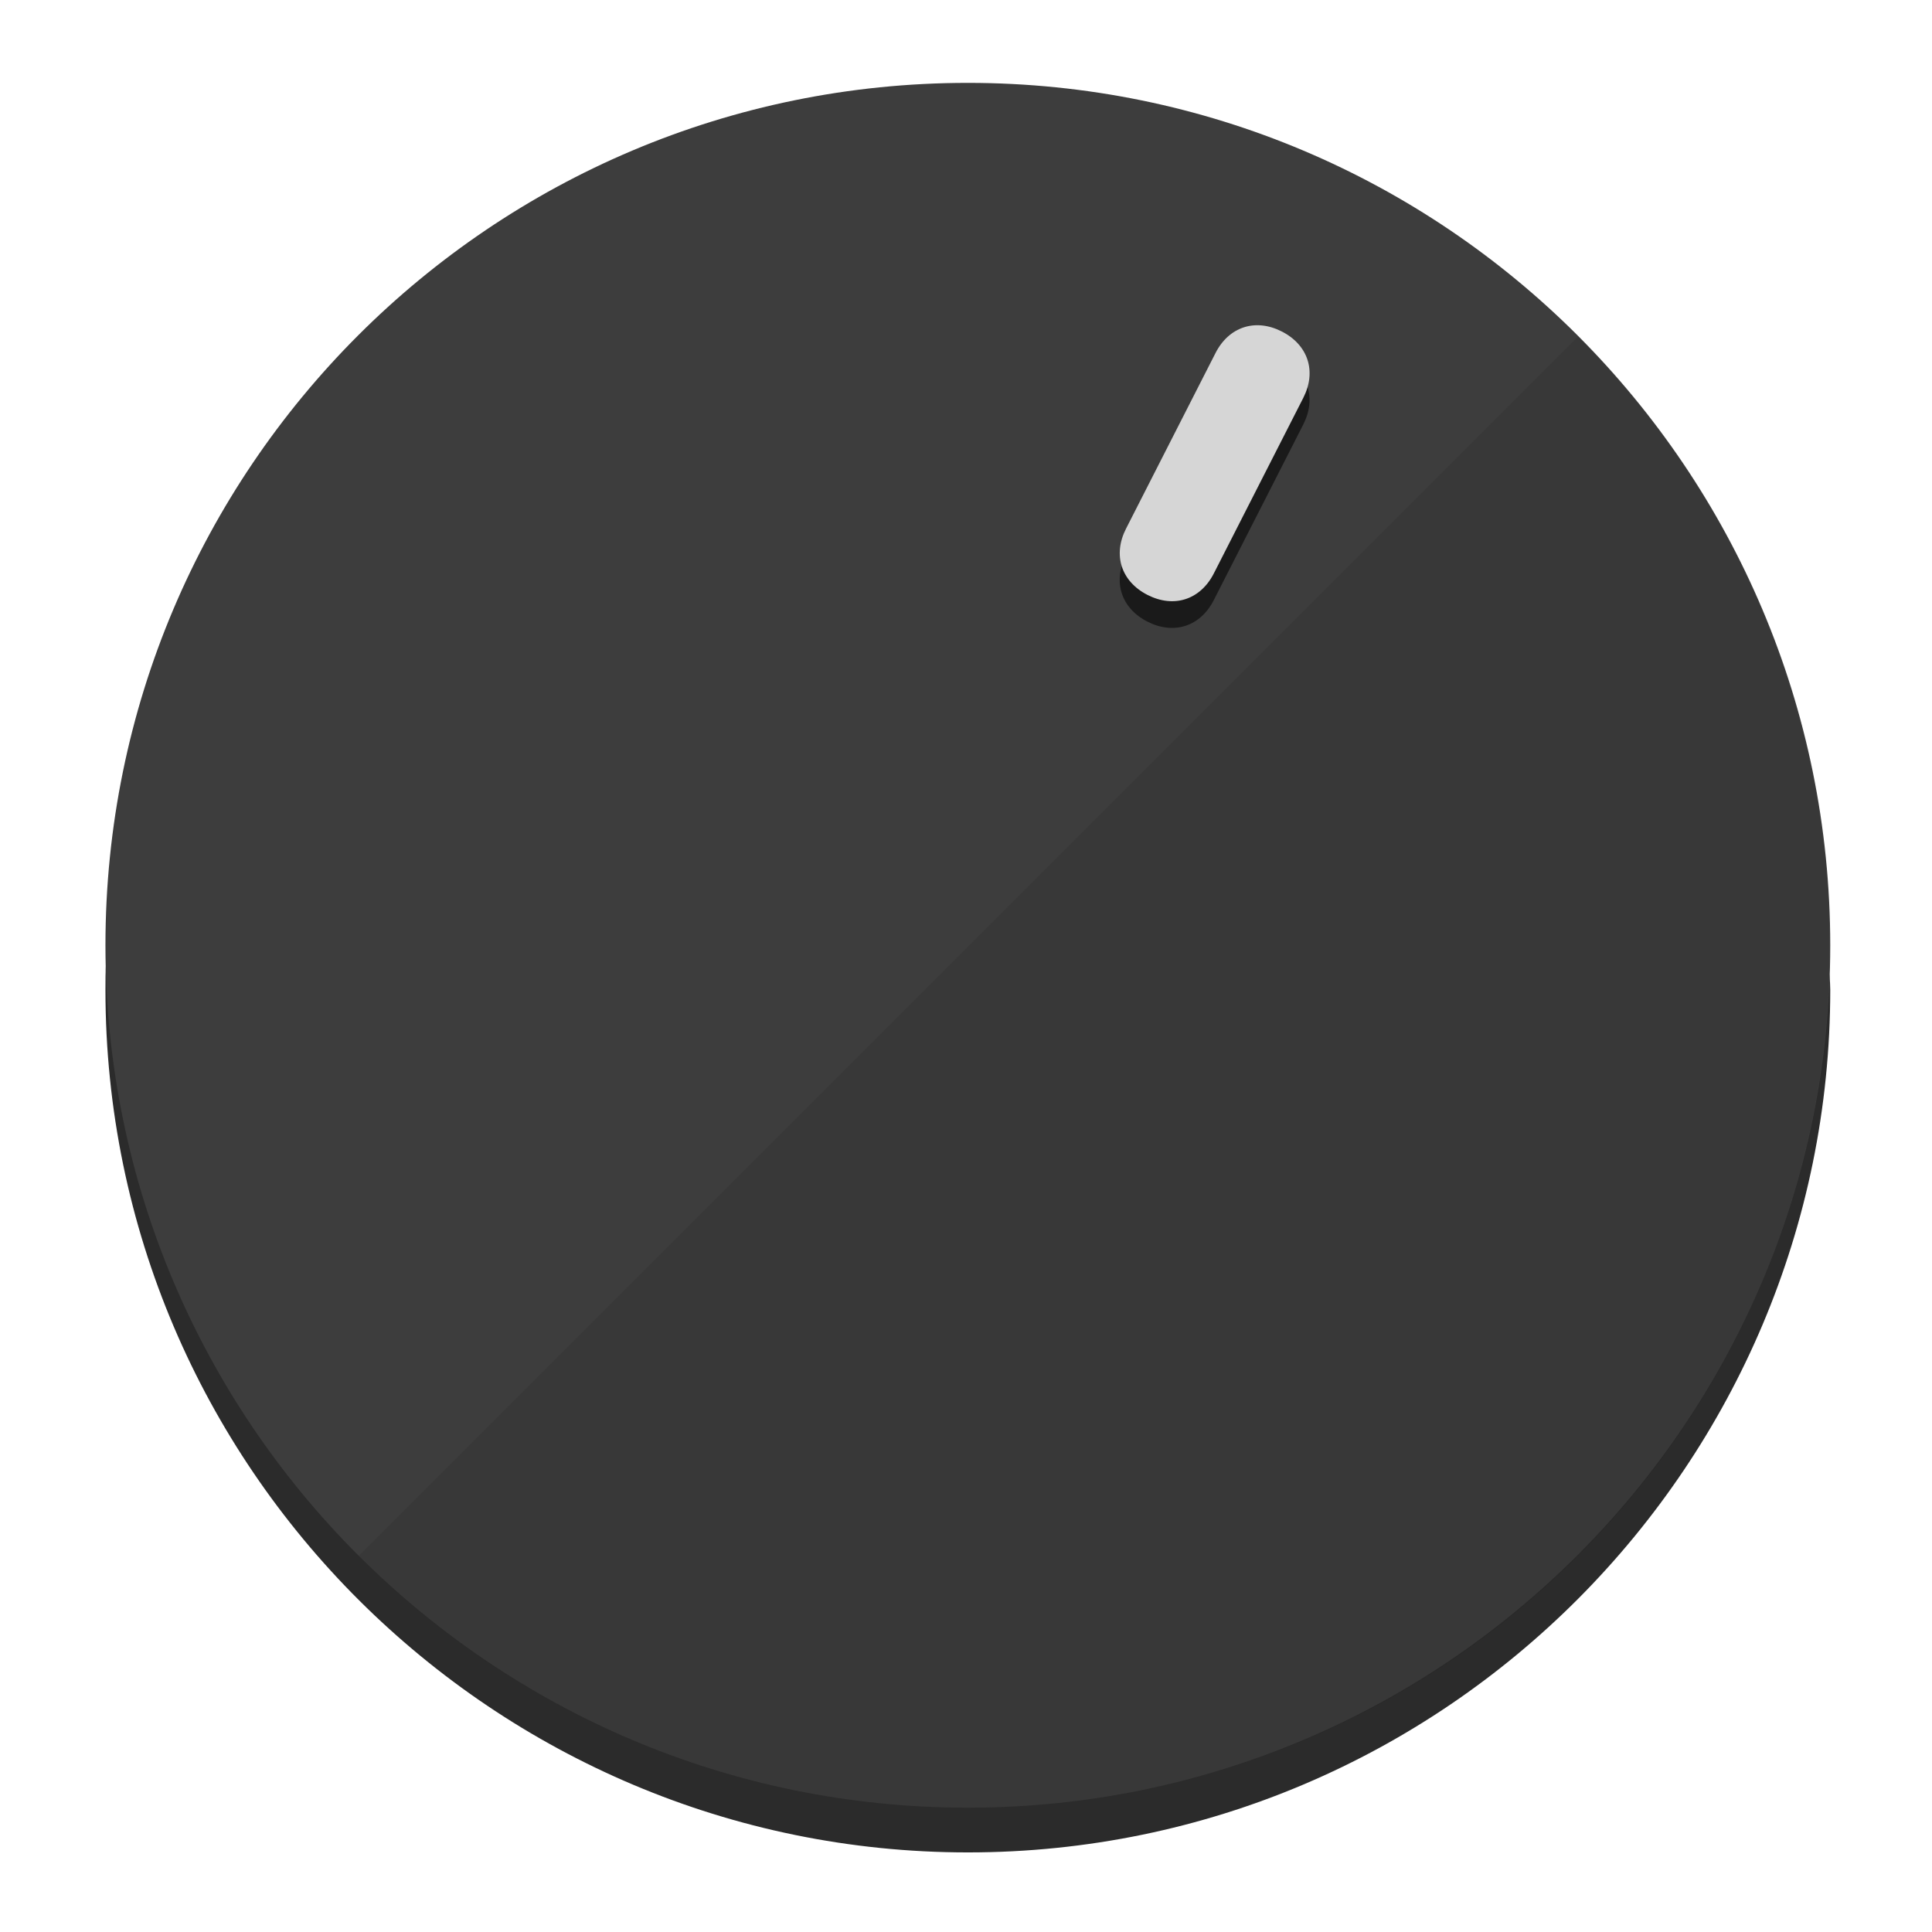
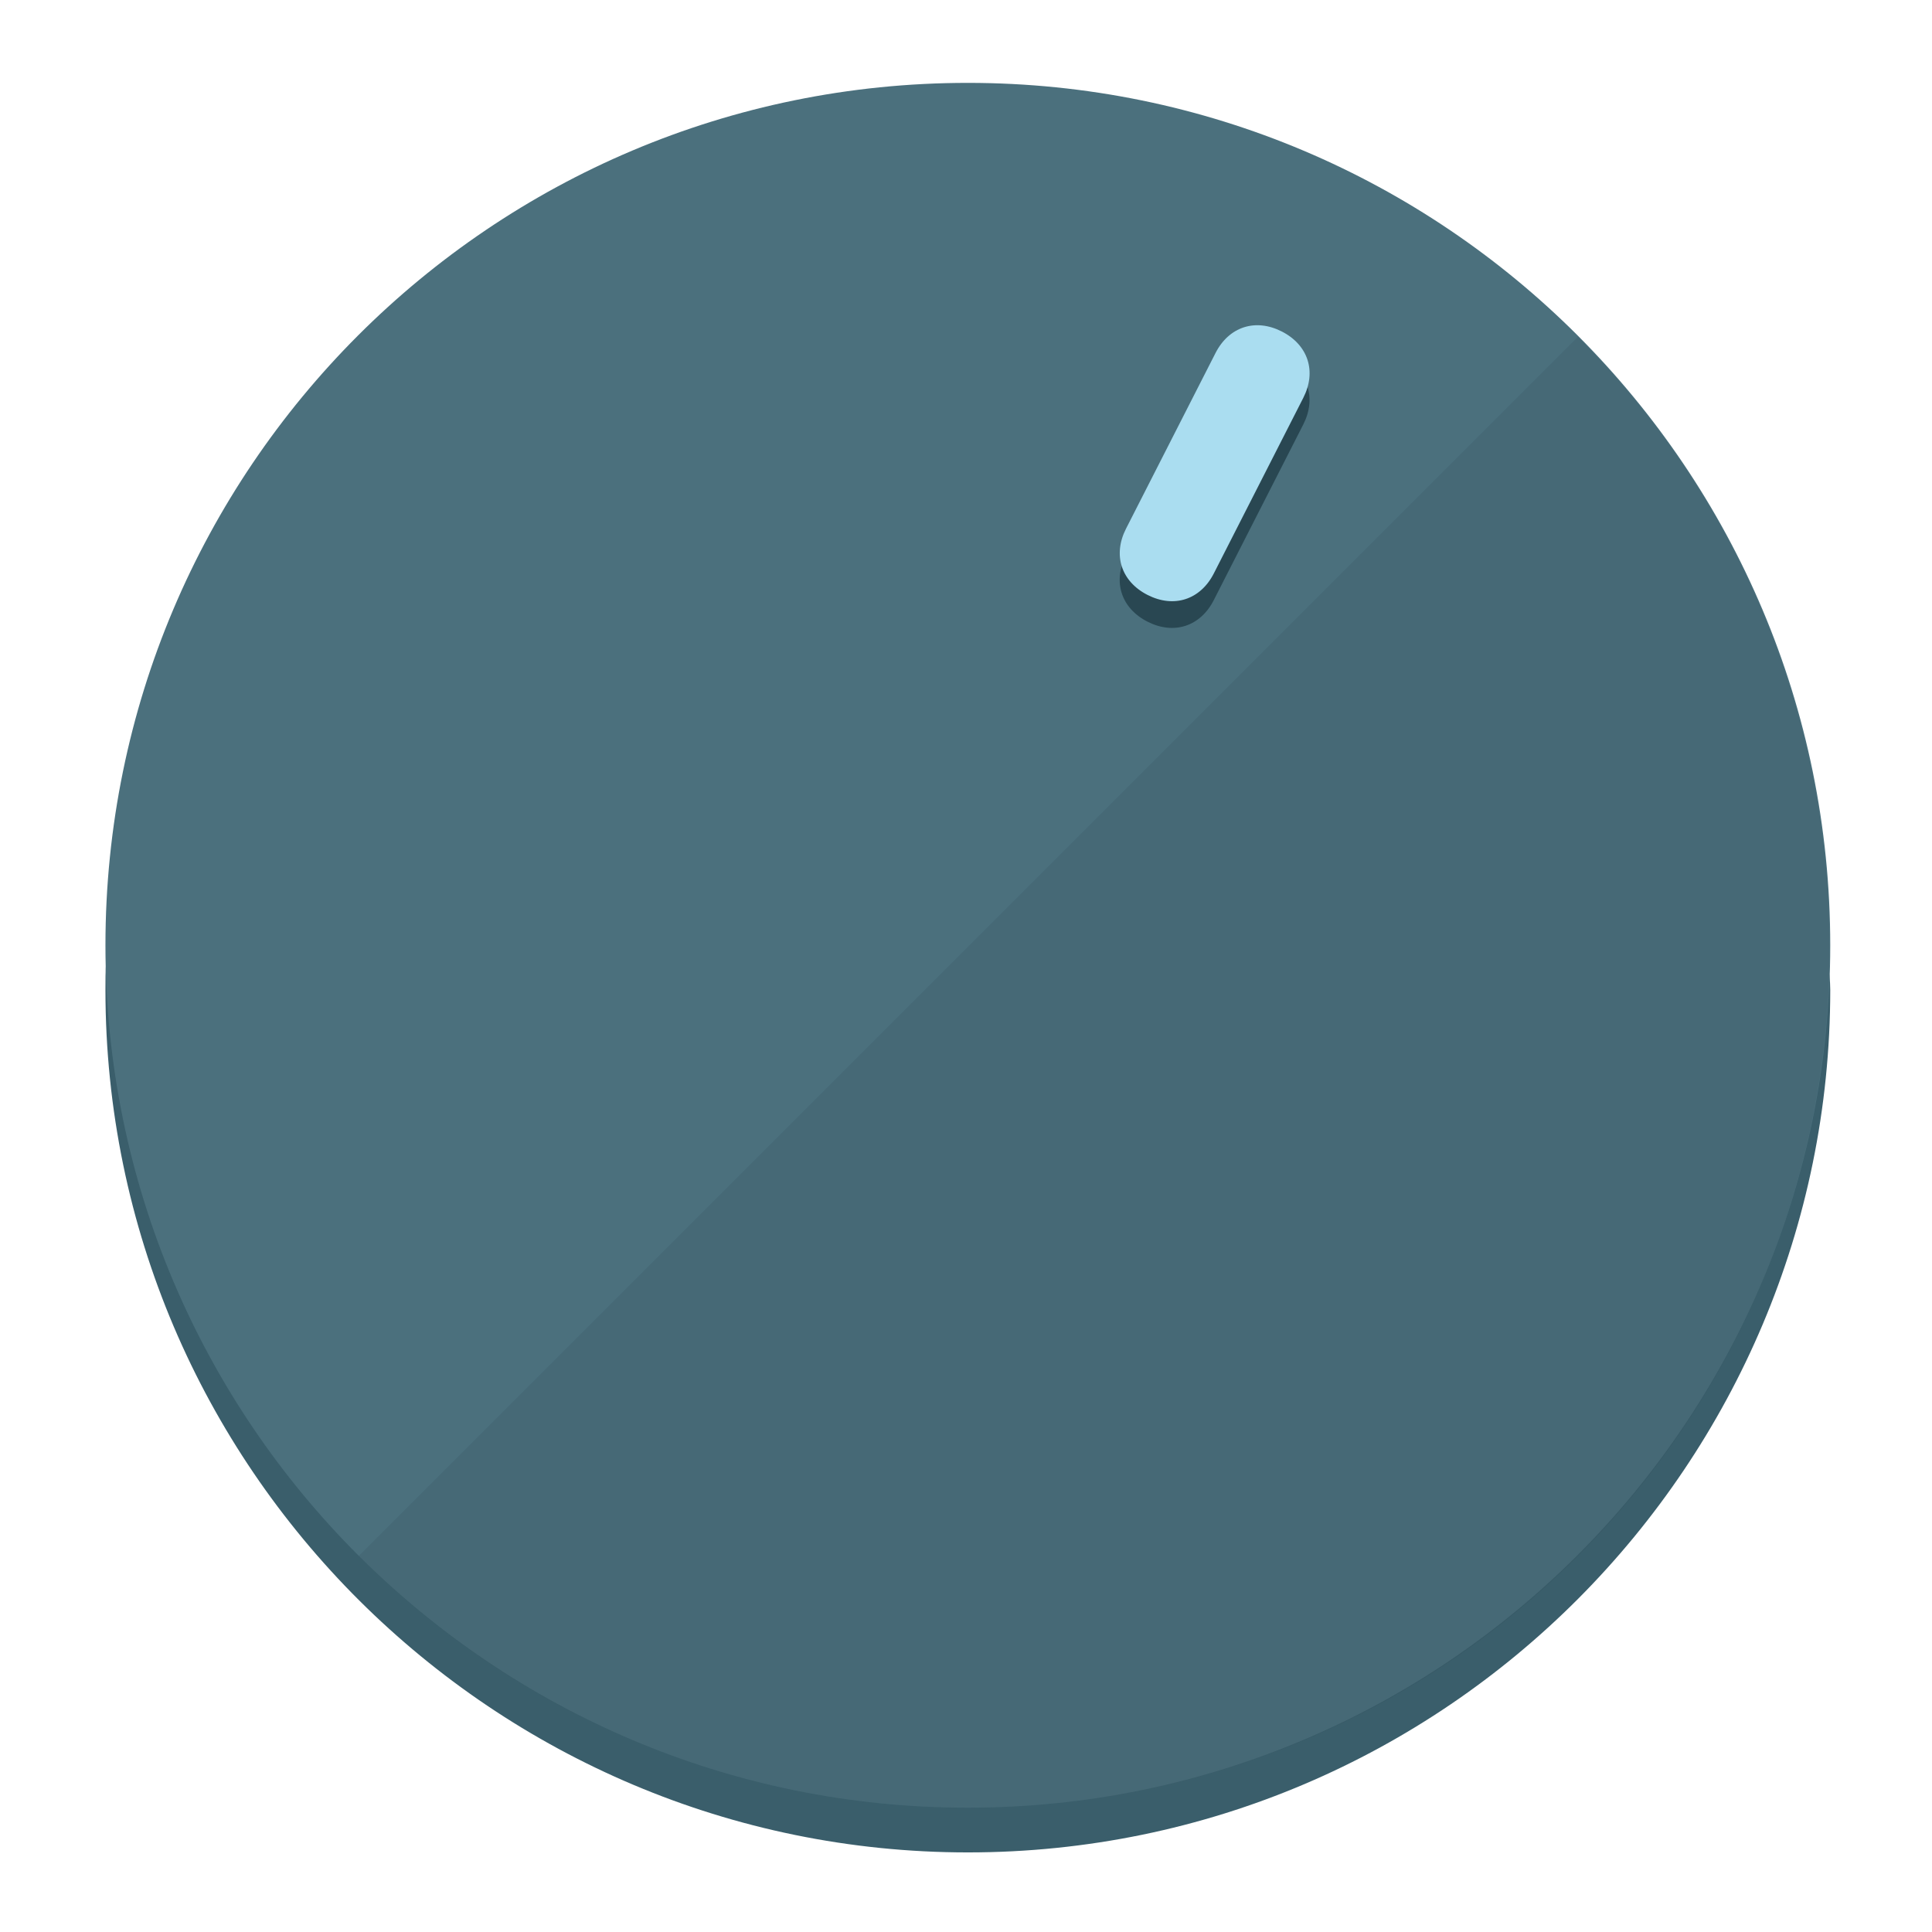
<svg xmlns="http://www.w3.org/2000/svg" height="120px" width="120px" version="1.1" id="Layer_1" viewBox="0 0 496.8 496.8" xml:space="preserve">
  <defs id="defs23" />
  <g id="g3158">
-     <path style="display:inline;fill:#2B2B2B;fill-opacity:1;stroke-width:1.584" d="m 248.875,445.92 c 116.582,0 212.89,-91.238 220.493,-205.286 0,5.069 1.267,8.87 1.267,13.939 0,121.651 -98.842,221.76 -221.76,221.76 -121.651,0 -221.76,-98.842 -221.76,-221.76 0,-5.069 0,-8.87 1.267,-13.939 7.603,114.048 103.91,205.286 220.493,205.286 z" id="path8" />
-     <circle style="display:inline;fill:#3D3D3D;fill-opacity:1;stroke-width:1.584" cx="248.875" cy="243.071" r="221.76" id="circle12" />
-     <path style="display:inline;fill:#1A1A1A;fill-opacity:0.154;stroke-width:1.587" d="m 405.744,86.606 c 86.308,86.308 86.308,227.193 0,313.5 -86.308,86.308 -227.193,86.308 -313.5,0" id="path14" />
+     <path style="display:inline;fill:#3A5E6B;fill-opacity:1;stroke-width:1.584" d="m 248.875,445.92 c 116.582,0 212.89,-91.238 220.493,-205.286 0,5.069 1.267,8.87 1.267,13.939 0,121.651 -98.842,221.76 -221.76,221.76 -121.651,0 -221.76,-98.842 -221.76,-221.76 0,-5.069 0,-8.87 1.267,-13.939 7.603,114.048 103.91,205.286 220.493,205.286 z" id="path8" />
+     <circle style="display:inline;fill:#4B707D;fill-opacity:1;stroke-width:1.584" cx="248.875" cy="243.071" r="221.76" id="circle12" />
+     <path style="display:inline;fill:#294752;fill-opacity:0.154;stroke-width:1.587" d="m 405.744,86.606 c 86.308,86.308 86.308,227.193 0,313.5 -86.308,86.308 -227.193,86.308 -313.5,0" id="path14" />
  </g>
  <g id="g3198">
    <circle style="display:none;fill:#000000;fill-opacity:0;stroke-width:1.584" cx="331.97" cy="104.232" r="221.76" id="circle12-3" transform="rotate(27)" />
-     <path style="display:inline;fill:#1A1A1A;fill-opacity:1;stroke-width:1.584" d="m 312.114,154.319 c -3.452,6.774 -10.269,8.99 -17.044,5.538 v 0 c -6.775,-3.452 -8.99,-10.269 -5.538,-17.044 l 23.012,-45.163 c 3.452,-6.774 10.269,-8.99 17.044,-5.538 v 0 c 6.774,3.452 8.99,10.269 5.538,17.044 z" id="path3789" />
-     <path style="display:inline;fill:#D6D6D6;stroke-width:1.584" d="m 312.13,147.448 c -3.452,6.775 -10.269,8.99 -17.044,5.538 v 0 c -6.774,-3.452 -8.99,-10.269 -5.538,-17.044 l 23.012,-45.163 c 3.452,-6.775 10.269,-8.99 17.044,-5.538 v 0 c 6.775,3.452 8.99,10.269 5.538,17.044 z" id="path915" />
+     <path style="display:inline;fill:#294752;fill-opacity:1;stroke-width:1.584" d="m 312.114,154.319 c -3.452,6.774 -10.269,8.99 -17.044,5.538 v 0 c -6.775,-3.452 -8.99,-10.269 -5.538,-17.044 l 23.012,-45.163 c 3.452,-6.774 10.269,-8.99 17.044,-5.538 v 0 c 6.774,3.452 8.99,10.269 5.538,17.044 z" id="path3789" />
+     <path style="display:inline;fill:#AADDF0;stroke-width:1.584" d="m 312.13,147.448 c -3.452,6.775 -10.269,8.99 -17.044,5.538 v 0 c -6.774,-3.452 -8.99,-10.269 -5.538,-17.044 l 23.012,-45.163 c 3.452,-6.775 10.269,-8.99 17.044,-5.538 v 0 c 6.775,3.452 8.99,10.269 5.538,17.044 z" id="path915" />
  </g>
</svg>
